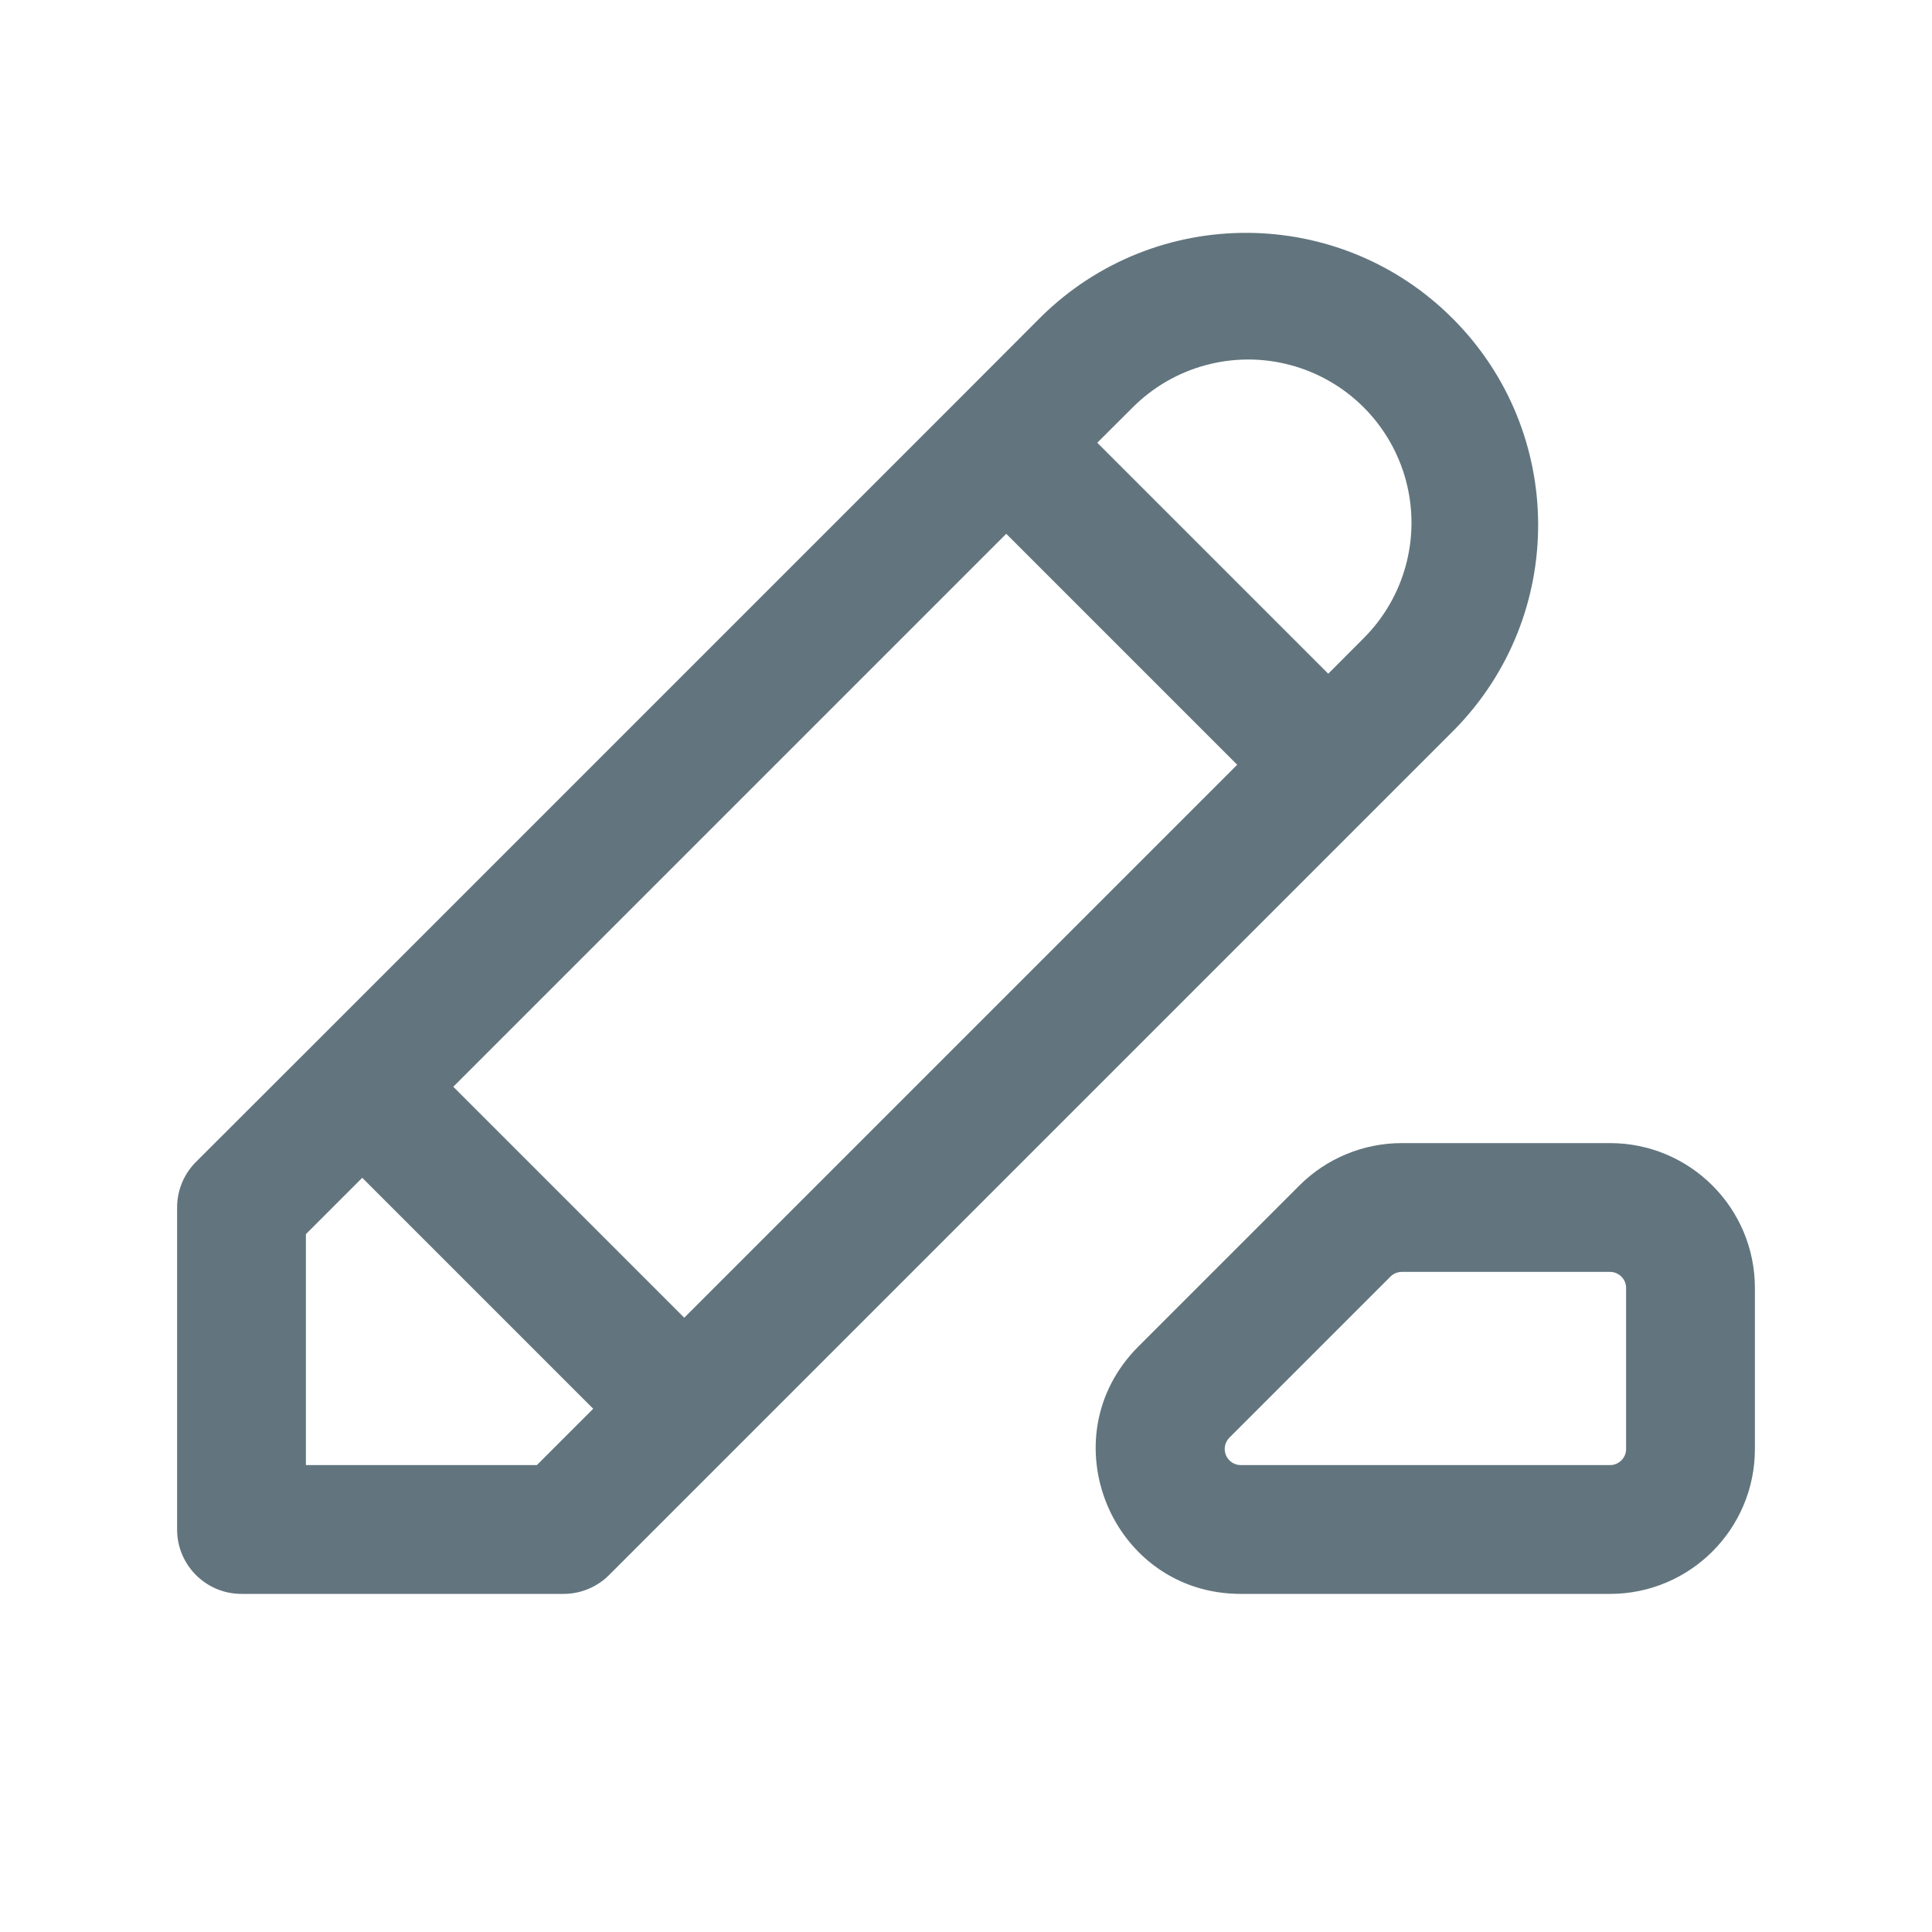
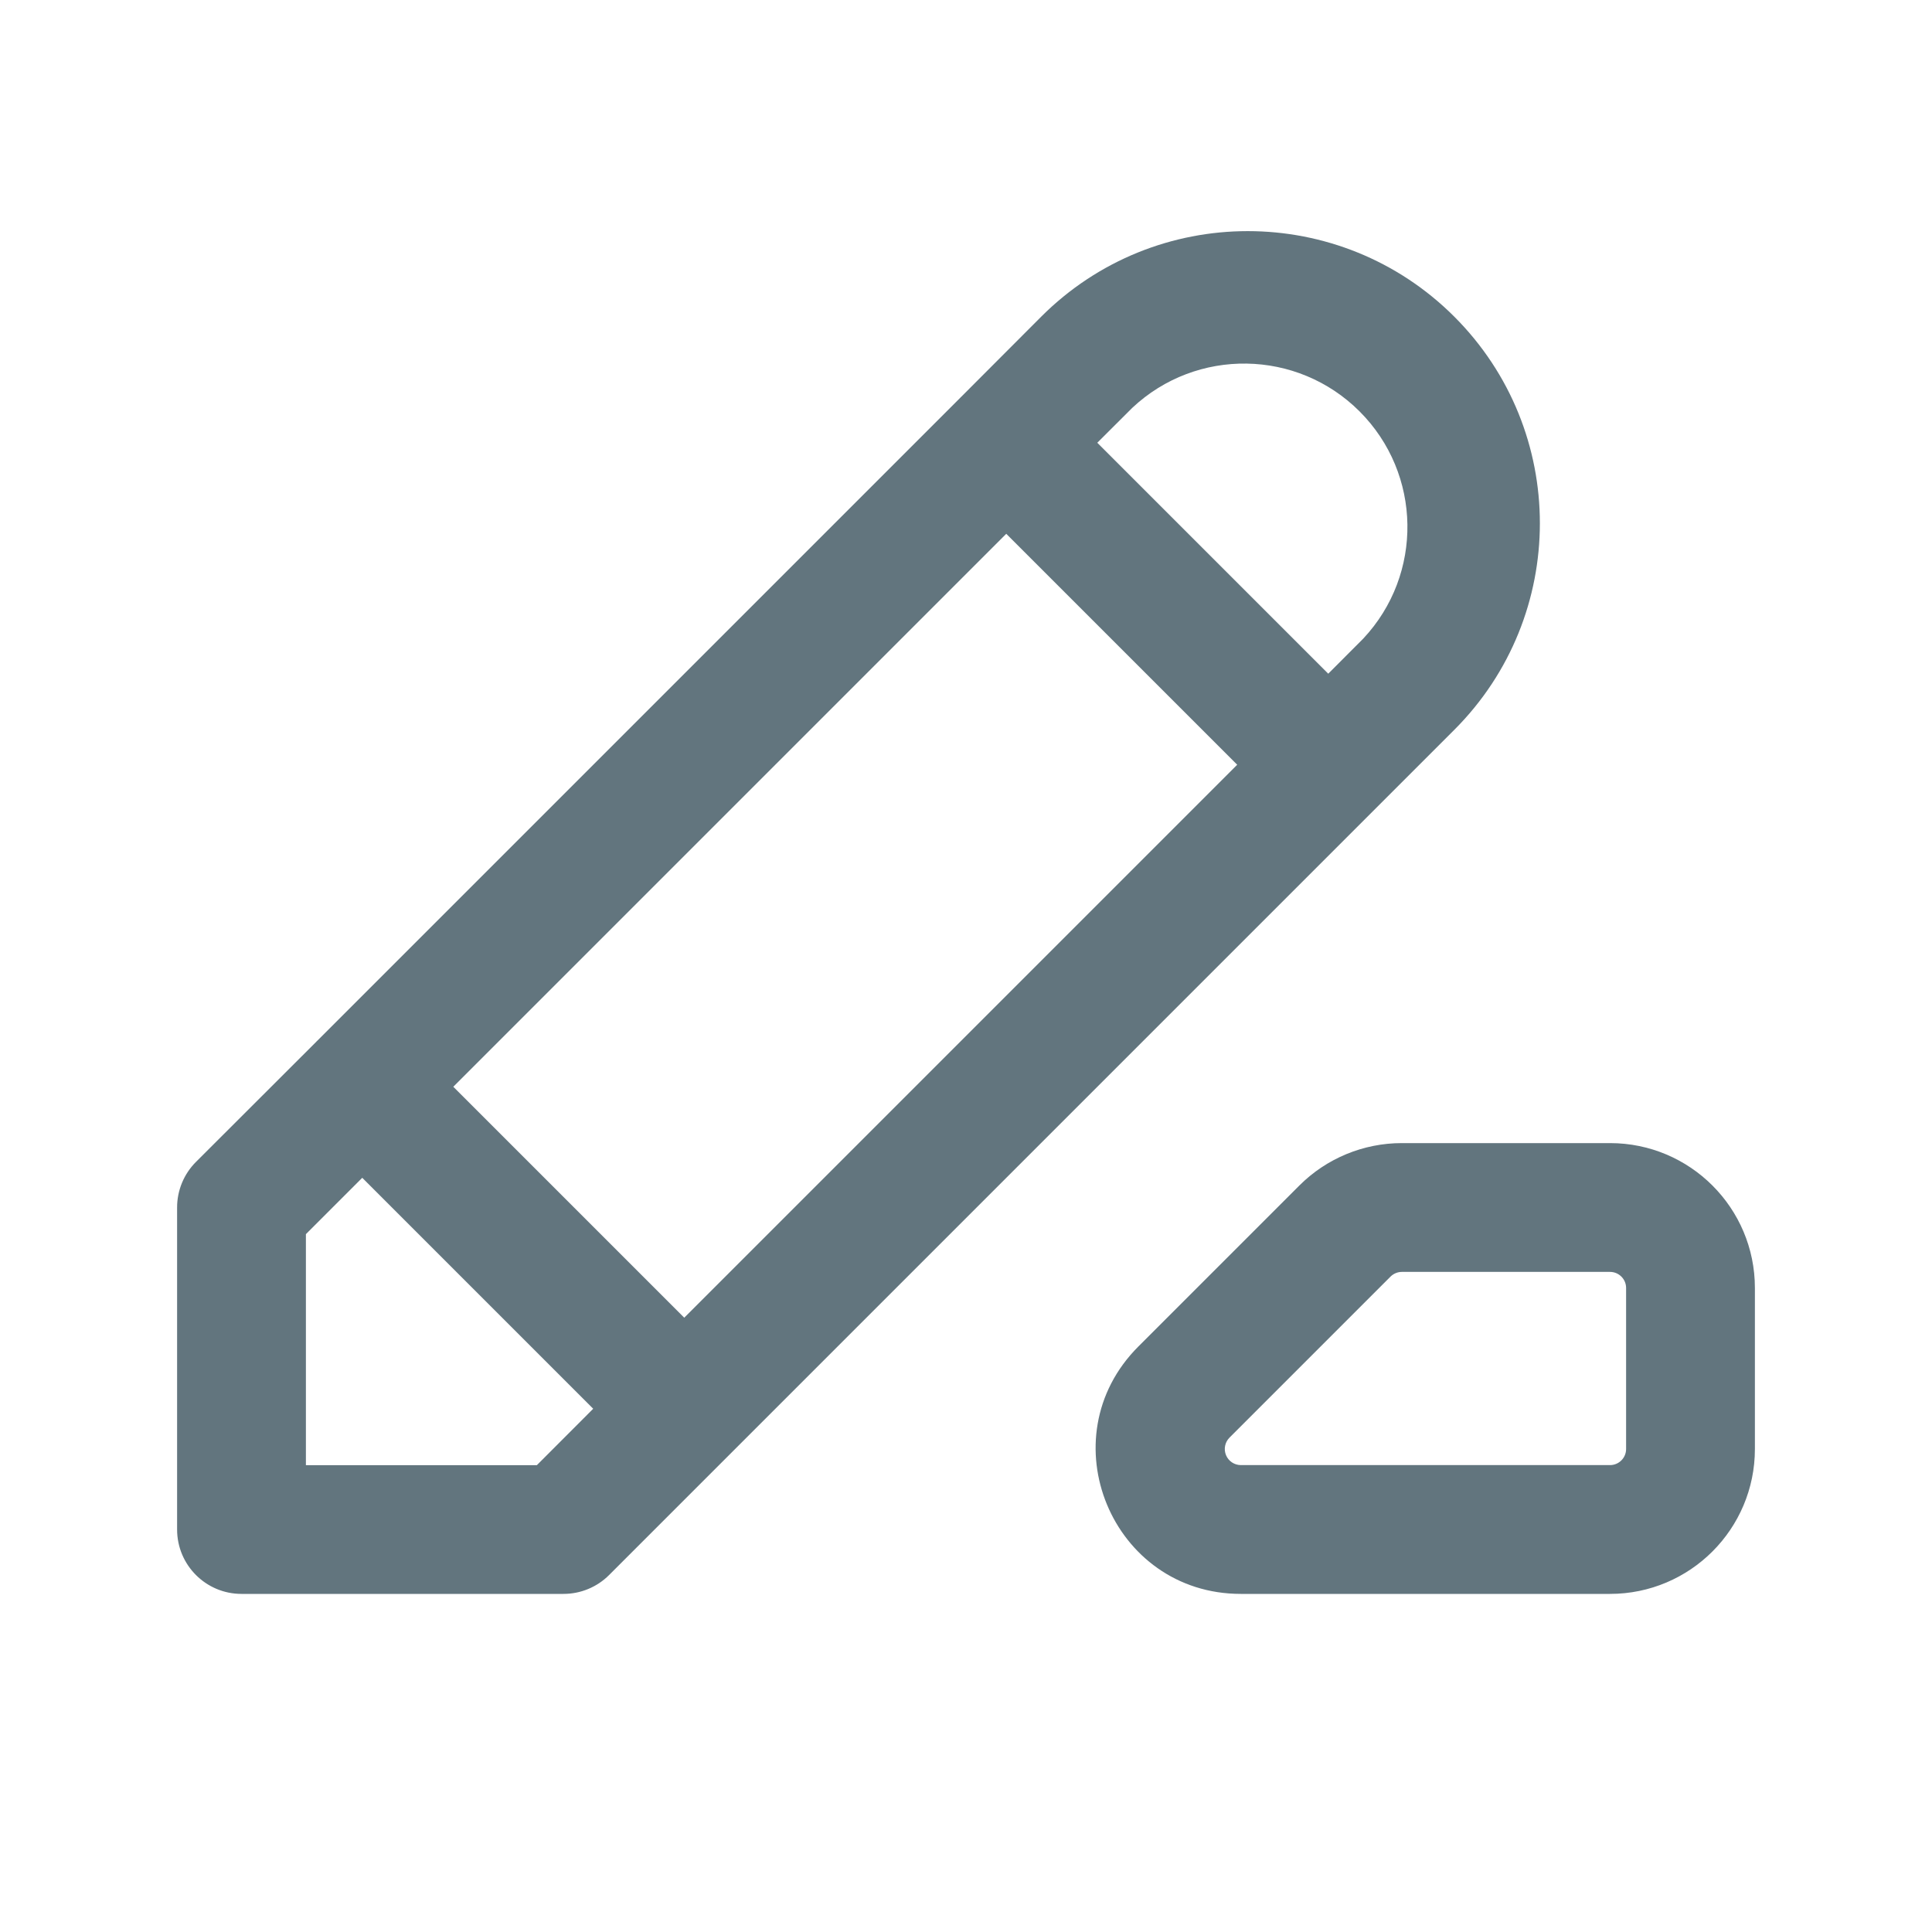
<svg xmlns="http://www.w3.org/2000/svg" fill="none" viewBox="0 0 24 24">
-   <path fill="#62757E" fill-rule="evenodd" d="M12.934 3.934a3.629 3.629 0 0 1 5.132 5.132l-10.5 10.5A.8.8 0 0 1 7 19.8H3a.8.8 0 0 1-.8-.8v-4a.8.8 0 0 1 .234-.566L3.93 12.94l.011-.011L11.93 4.94l.005-.006.006-.005zM12.5 6.631 5.631 13.5 8.5 16.369 15.369 9.5zm4 1.738L13.631 5.5l.435-.434a2.028 2.028 0 1 1 2.868 2.868zM7.369 17.5 4.5 14.631l-.7.7V18.2h2.869zm10.045-1.7a.2.2 0 0 0-.141.058l-2 2a.2.2 0 0 0 .141.342H20a.2.2 0 0 0 .2-.2v-2a.2.2 0 0 0-.2-.2zm-1.273-1.073a1.8 1.8 0 0 1 1.273-.527H20a1.8 1.8 0 0 1 1.8 1.8v2a1.8 1.8 0 0 1-1.8 1.8h-4.586c-1.603 0-2.406-1.939-1.273-3.073z" clip-rule="evenodd" />
+   <path fill="#62757E" fill-rule="evenodd" d="M12.934 3.934a3.628 3.628 0 1 1 5.132 5.132l-10.5 10.5A.8.8 0 0 1 7 19.8H3a.8.8 0 0 1-.8-.8v-4a.8.8 0 0 1 .234-.566L3.93 12.94l.005-.006.006-.005L11.93 4.94l.005-.006.006-.005zM12.5 6.631 5.631 13.5 8.5 16.369 15.369 9.5zm4 1.738L13.631 5.5l.435-.434a2.029 2.029 0 0 1 2.868 2.868zM7.369 17.5 4.5 14.631l-.7.7v2.87h2.869zm10.045-1.7a.2.2 0 0 0-.141.059l-2 2a.2.2 0 0 0 .141.341H20a.2.2 0 0 0 .2-.2v-2a.2.2 0 0 0-.2-.2zm-1.273-1.073a1.8 1.8 0 0 1 1.273-.527H20a1.8 1.8 0 0 1 1.8 1.8v2a1.8 1.8 0 0 1-1.8 1.8h-4.586c-1.604 0-2.407-1.939-1.273-3.073z" clip-rule="evenodd" />
</svg>
